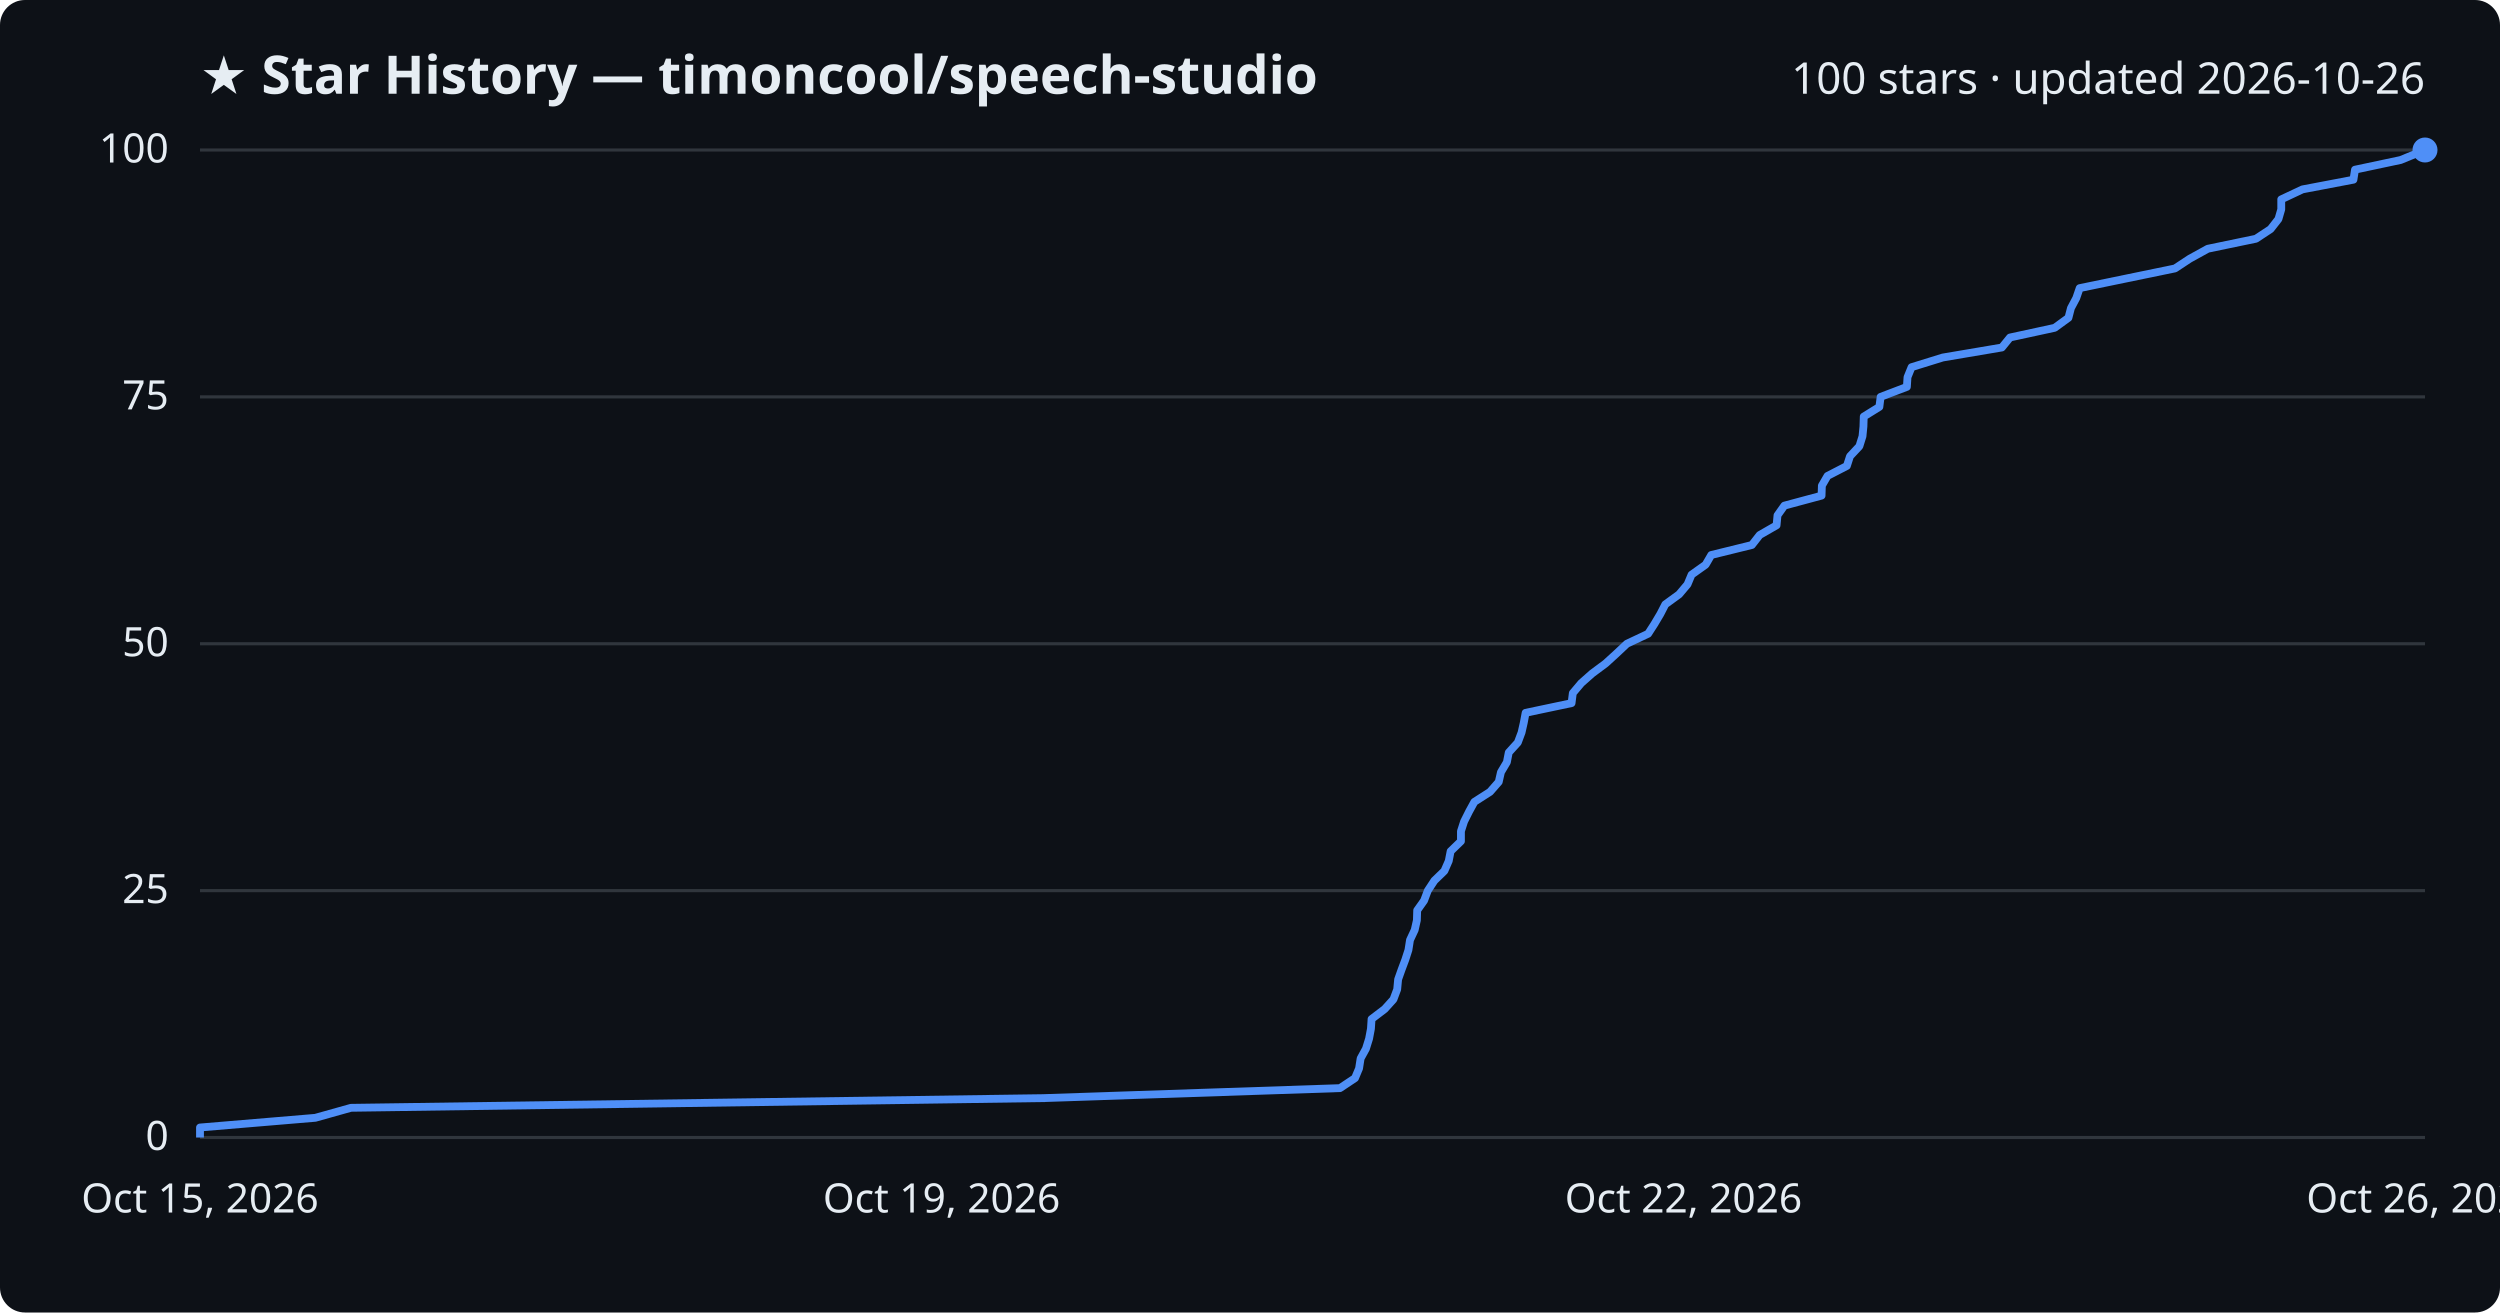
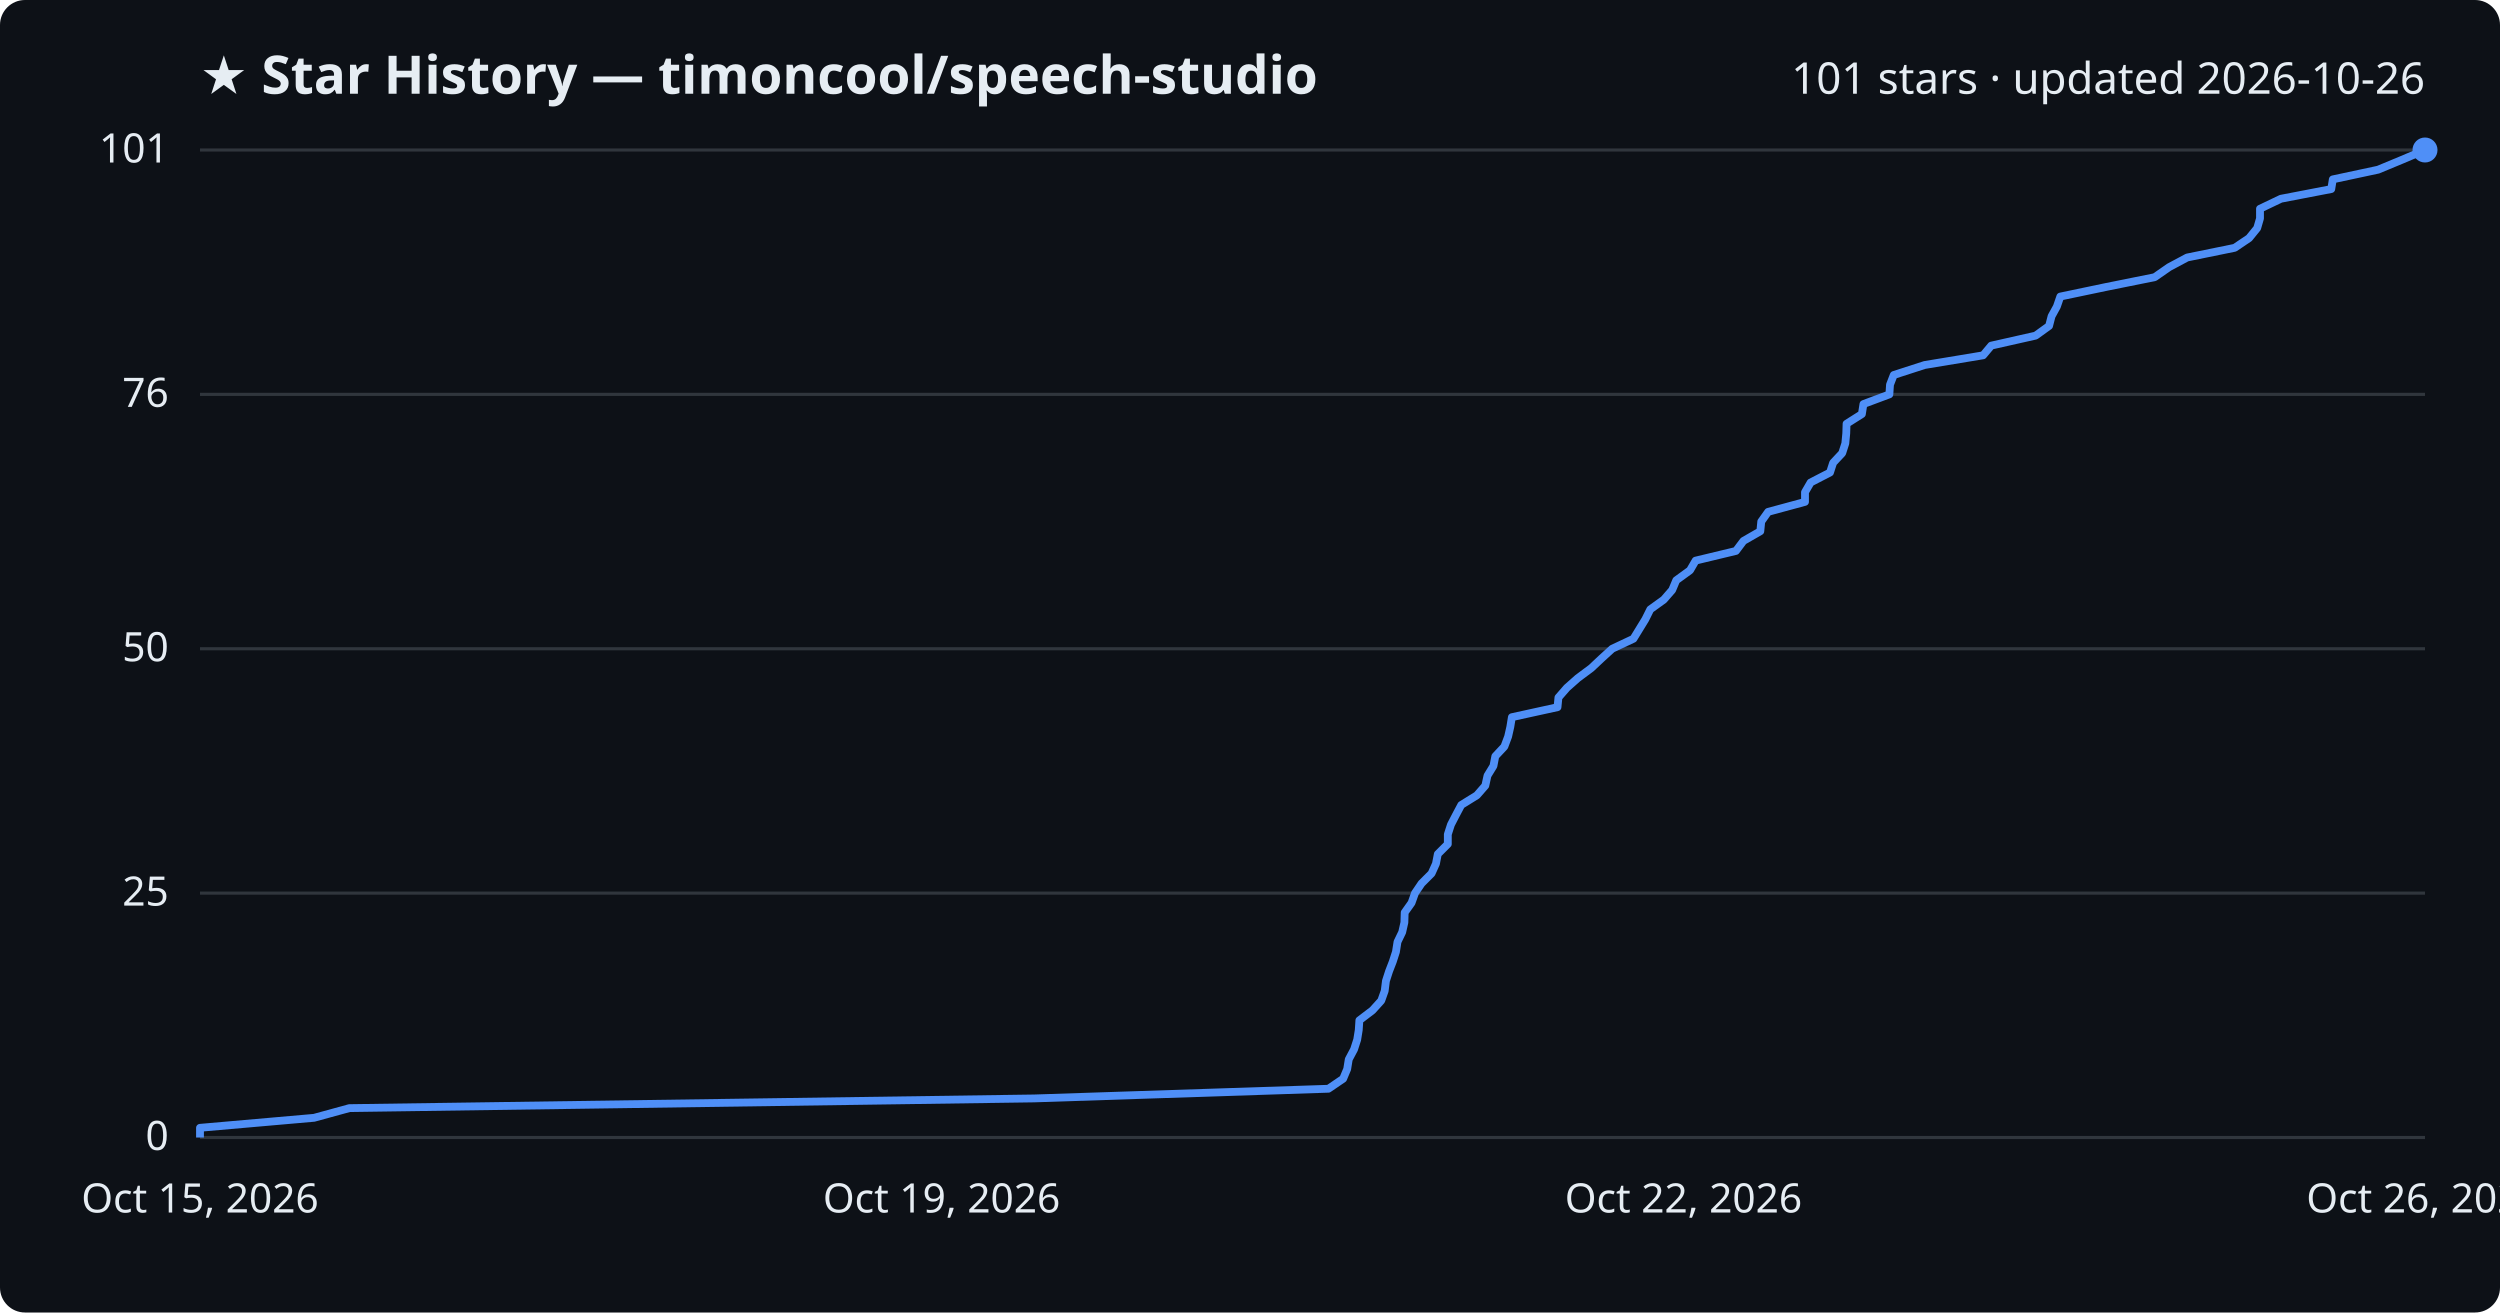
<svg xmlns="http://www.w3.org/2000/svg" viewBox="0 0 800 420" font-family="Segoe UI, sans-serif">
  <rect width="800" height="420" fill="#0d1117" rx="8" />
  <text x="64" y="30" fill="#e6edf3" font-size="17" font-weight="700">★ Star History — timoncool/speech-studio</text>
-   <text x="776" y="30" fill="#e6edf3" font-size="14" text-anchor="end">100 stars · updated 2026-10-26</text>
+   <text x="776" y="30" fill="#e6edf3" font-size="14" text-anchor="end">101 stars · updated 2026-10-26</text>
  <line x1="64" y1="364.0" x2="776" y2="364.0" stroke="#30363d" stroke-width="1" />
  <text x="54" y="368.0" fill="#e6edf3" font-size="13" text-anchor="end">0</text>
-   <line x1="64" y1="285.0" x2="776" y2="285.0" stroke="#30363d" stroke-width="1" />
-   <text x="54" y="289.0" fill="#e6edf3" font-size="13" text-anchor="end">25</text>
-   <line x1="64" y1="206.0" x2="776" y2="206.0" stroke="#30363d" stroke-width="1" />
-   <text x="54" y="210.0" fill="#e6edf3" font-size="13" text-anchor="end">50</text>
-   <line x1="64" y1="127.0" x2="776" y2="127.0" stroke="#30363d" stroke-width="1" />
-   <text x="54" y="131.0" fill="#e6edf3" font-size="13" text-anchor="end">75</text>
+   <line x1="64" y1="285.8" x2="776" y2="285.8" stroke="#30363d" stroke-width="1" />
+   <text x="54" y="289.8" fill="#e6edf3" font-size="13" text-anchor="end">25</text>
+   <line x1="64" y1="207.6" x2="776" y2="207.6" stroke="#30363d" stroke-width="1" />
+   <text x="54" y="211.6" fill="#e6edf3" font-size="13" text-anchor="end">50</text>
+   <line x1="64" y1="126.2" x2="776" y2="126.2" stroke="#30363d" stroke-width="1" />
+   <text x="54" y="130.2" fill="#e6edf3" font-size="13" text-anchor="end">76</text>
  <line x1="64" y1="48.0" x2="776" y2="48.0" stroke="#30363d" stroke-width="1" />
-   <text x="54" y="52.0" fill="#e6edf3" font-size="13" text-anchor="end">100</text>
-   <path d="M64.0,364.0 L64.0,360.8 L100.9,357.7 L112.3,354.5 L333.7,351.4 L428.8,348.2 L433.6,345.0 L434.9,341.9 L435.4,338.7 L437.1,335.6 L438.1,332.4 L438.7,329.2 L438.9,326.1 L443.1,322.9 L445.9,319.8 L447.1,316.6 L447.4,313.4 L448.5,310.3 L449.7,307.1 L450.7,304.0 L451.2,300.8 L452.7,297.6 L453.4,294.5 L453.5,291.3 L455.7,288.2 L456.9,285.0 L459.0,281.8 L462.2,278.7 L463.6,275.5 L464.2,272.4 L467.5,269.2 L467.5,266.0 L468.5,262.9 L470.1,259.7 L471.8,256.6 L476.8,253.4 L479.6,250.2 L480.3,247.1 L482.2,243.9 L482.8,240.8 L485.7,237.6 L486.9,234.4 L487.6,231.3 L488.2,228.1 L502.9,225.0 L503.3,221.8 L506.0,218.6 L509.5,215.5 L513.8,212.3 L517.2,209.2 L520.6,206.0 L527.4,202.8 L529.4,199.7 L531.3,196.5 L532.9,193.4 L537.3,190.2 L540.0,187.0 L541.3,183.9 L545.8,180.7 L547.6,177.6 L560.6,174.4 L563.1,171.2 L568.5,168.1 L568.8,164.9 L571.0,161.8 L582.9,158.6 L583.0,155.4 L584.8,152.3 L591.0,149.1 L592.0,146.0 L595.0,142.8 L596.0,139.6 L596.3,136.5 L596.4,133.3 L601.4,130.2 L601.8,127.0 L610.2,123.8 L610.4,120.7 L611.7,117.5 L621.7,114.4 L640.6,111.2 L643.2,108.0 L657.5,104.9 L661.9,101.7 L662.7,98.6 L664.4,95.4 L665.5,92.2 L680.5,89.1 L696.0,85.9 L700.7,82.8 L706.5,79.6 L721.9,76.4 L726.6,73.3 L729.1,70.1 L730.0,67.0 L730.0,63.8 L736.8,60.6 L753.1,57.5 L753.6,54.3 L768.2,51.2 L776.0,48.0 L776.0,48.0" fill="none" stroke="#4f8ff7" stroke-width="2.5" stroke-linejoin="round" />
+   <text x="54" y="52.0" fill="#e6edf3" font-size="13" text-anchor="end">101</text>
+   <path d="M64.0,364.0 L64.0,360.9 L100.5,357.7 L111.8,354.6 L330.9,351.5 L425.1,348.4 L429.8,345.2 L431.1,342.1 L431.6,339.0 L433.3,335.8 L434.3,332.7 L434.8,329.6 L435.0,326.5 L439.2,323.3 L442.0,320.2 L443.1,317.1 L443.5,313.9 L444.5,310.8 L445.7,307.7 L446.7,304.6 L447.2,301.4 L448.7,298.3 L449.4,295.2 L449.5,292.0 L451.7,288.9 L452.8,285.8 L454.9,282.7 L458.1,279.5 L459.5,276.4 L460.1,273.3 L463.3,270.1 L463.3,267.0 L464.3,263.9 L465.9,260.8 L467.6,257.6 L472.6,254.5 L475.3,251.4 L476.0,248.2 L477.9,245.1 L478.5,242.0 L481.4,238.9 L482.6,235.7 L483.3,232.6 L483.8,229.5 L498.4,226.3 L498.7,223.2 L501.4,220.1 L504.9,217.0 L509.2,213.8 L512.5,210.7 L515.9,207.6 L522.7,204.4 L524.6,201.3 L526.5,198.2 L528.1,195.0 L532.4,191.9 L535.1,188.8 L536.4,185.7 L540.8,182.5 L542.6,179.4 L555.5,176.3 L557.9,173.1 L563.3,170.0 L563.6,166.9 L565.8,163.8 L577.6,160.6 L577.6,157.5 L579.4,154.4 L585.6,151.2 L586.6,148.1 L589.5,145.0 L590.5,141.9 L590.8,138.7 L590.9,135.6 L595.8,132.5 L596.3,129.3 L604.6,126.2 L604.8,123.1 L606.0,120.0 L615.9,116.8 L634.6,113.7 L637.2,110.6 L651.4,107.4 L655.7,104.3 L656.5,101.2 L658.2,98.1 L659.3,94.9 L674.1,91.8 L689.5,88.7 L694.1,85.5 L699.9,82.4 L715.1,79.3 L719.7,76.2 L722.3,73.0 L723.2,69.9 L723.2,66.8 L729.9,63.6 L746.0,60.5 L746.5,57.4 L761.0,54.3 L768.7,51.1 L776.0,48.0 L776.0,48.0" fill="none" stroke="#4f8ff7" stroke-width="2.5" stroke-linejoin="round" />
  <circle cx="776.0" cy="48.0" r="4" fill="#4f8ff7" />
  <text x="64.0" y="388" fill="#e6edf3" font-size="13" text-anchor="middle">Oct 15, 2026</text>
  <text x="301.3" y="388" fill="#e6edf3" font-size="13" text-anchor="middle">Oct 19, 2026</text>
  <text x="538.7" y="388" fill="#e6edf3" font-size="13" text-anchor="middle">Oct 22, 2026</text>
  <text x="776.0" y="388" fill="#e6edf3" font-size="13" text-anchor="middle">Oct 26, 2026</text>
</svg>
